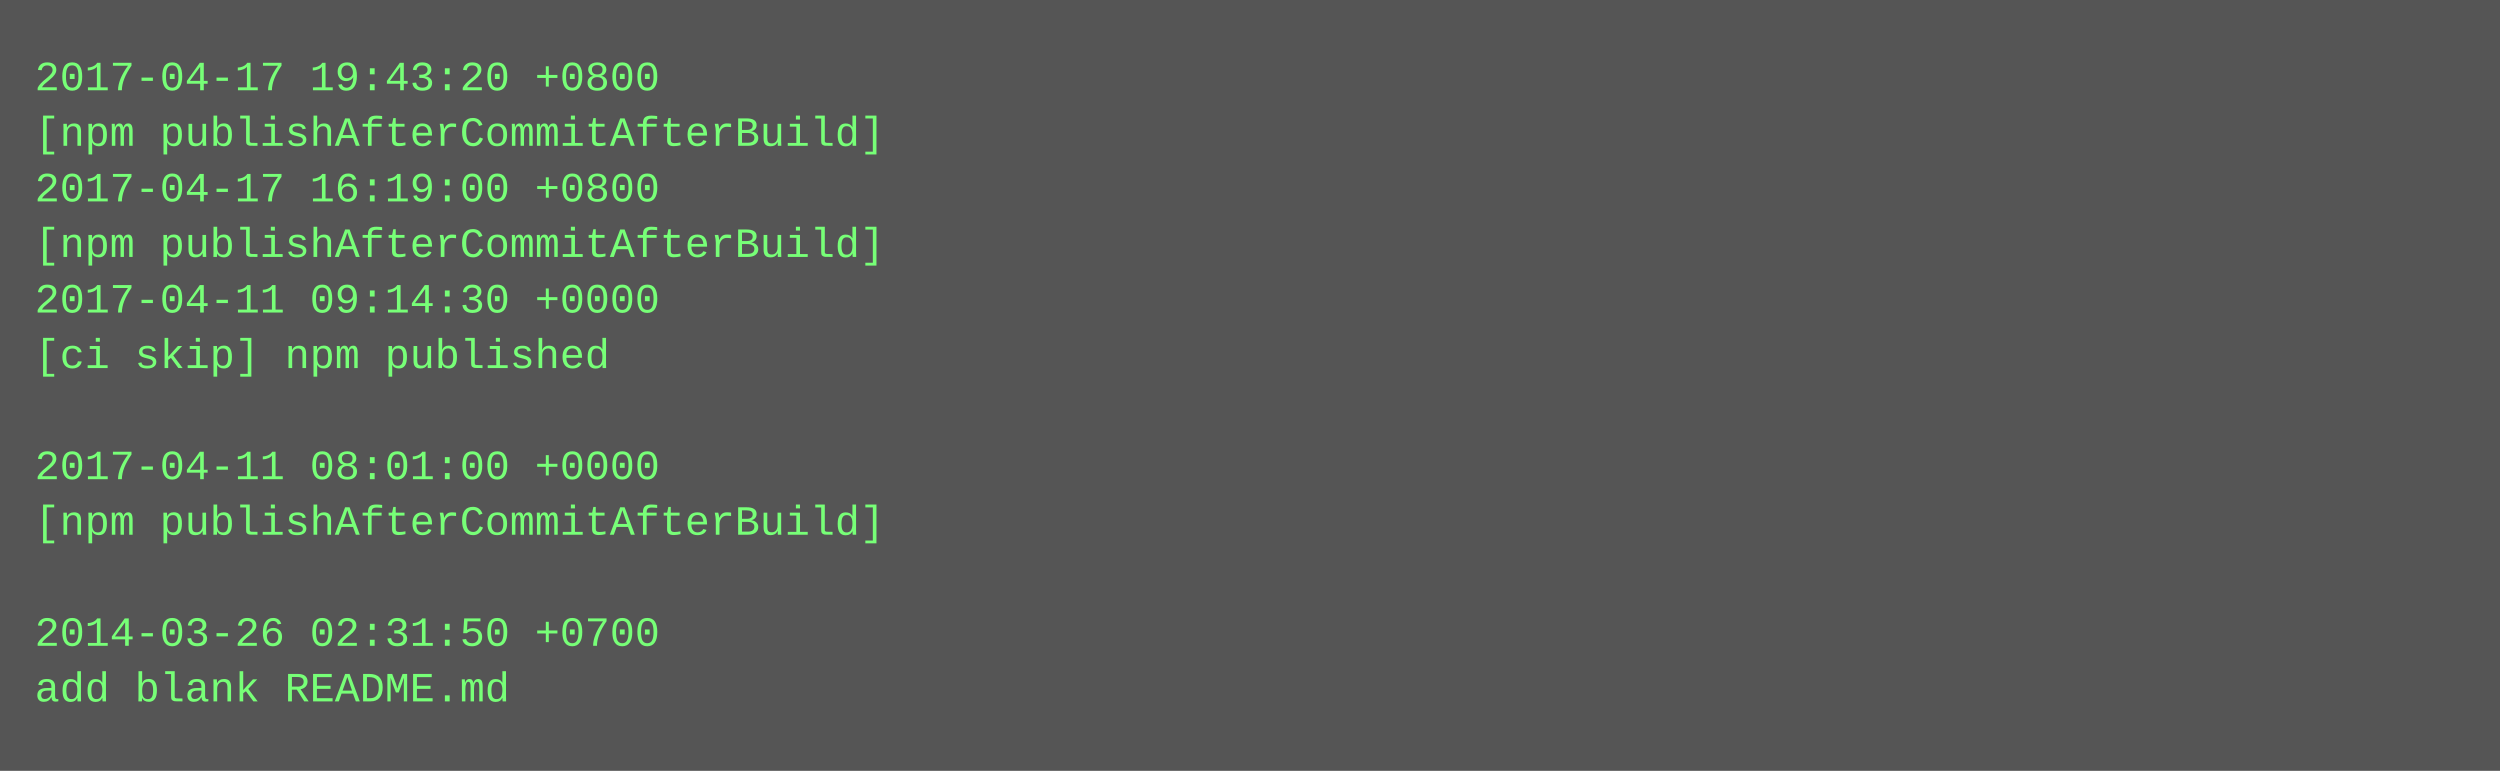
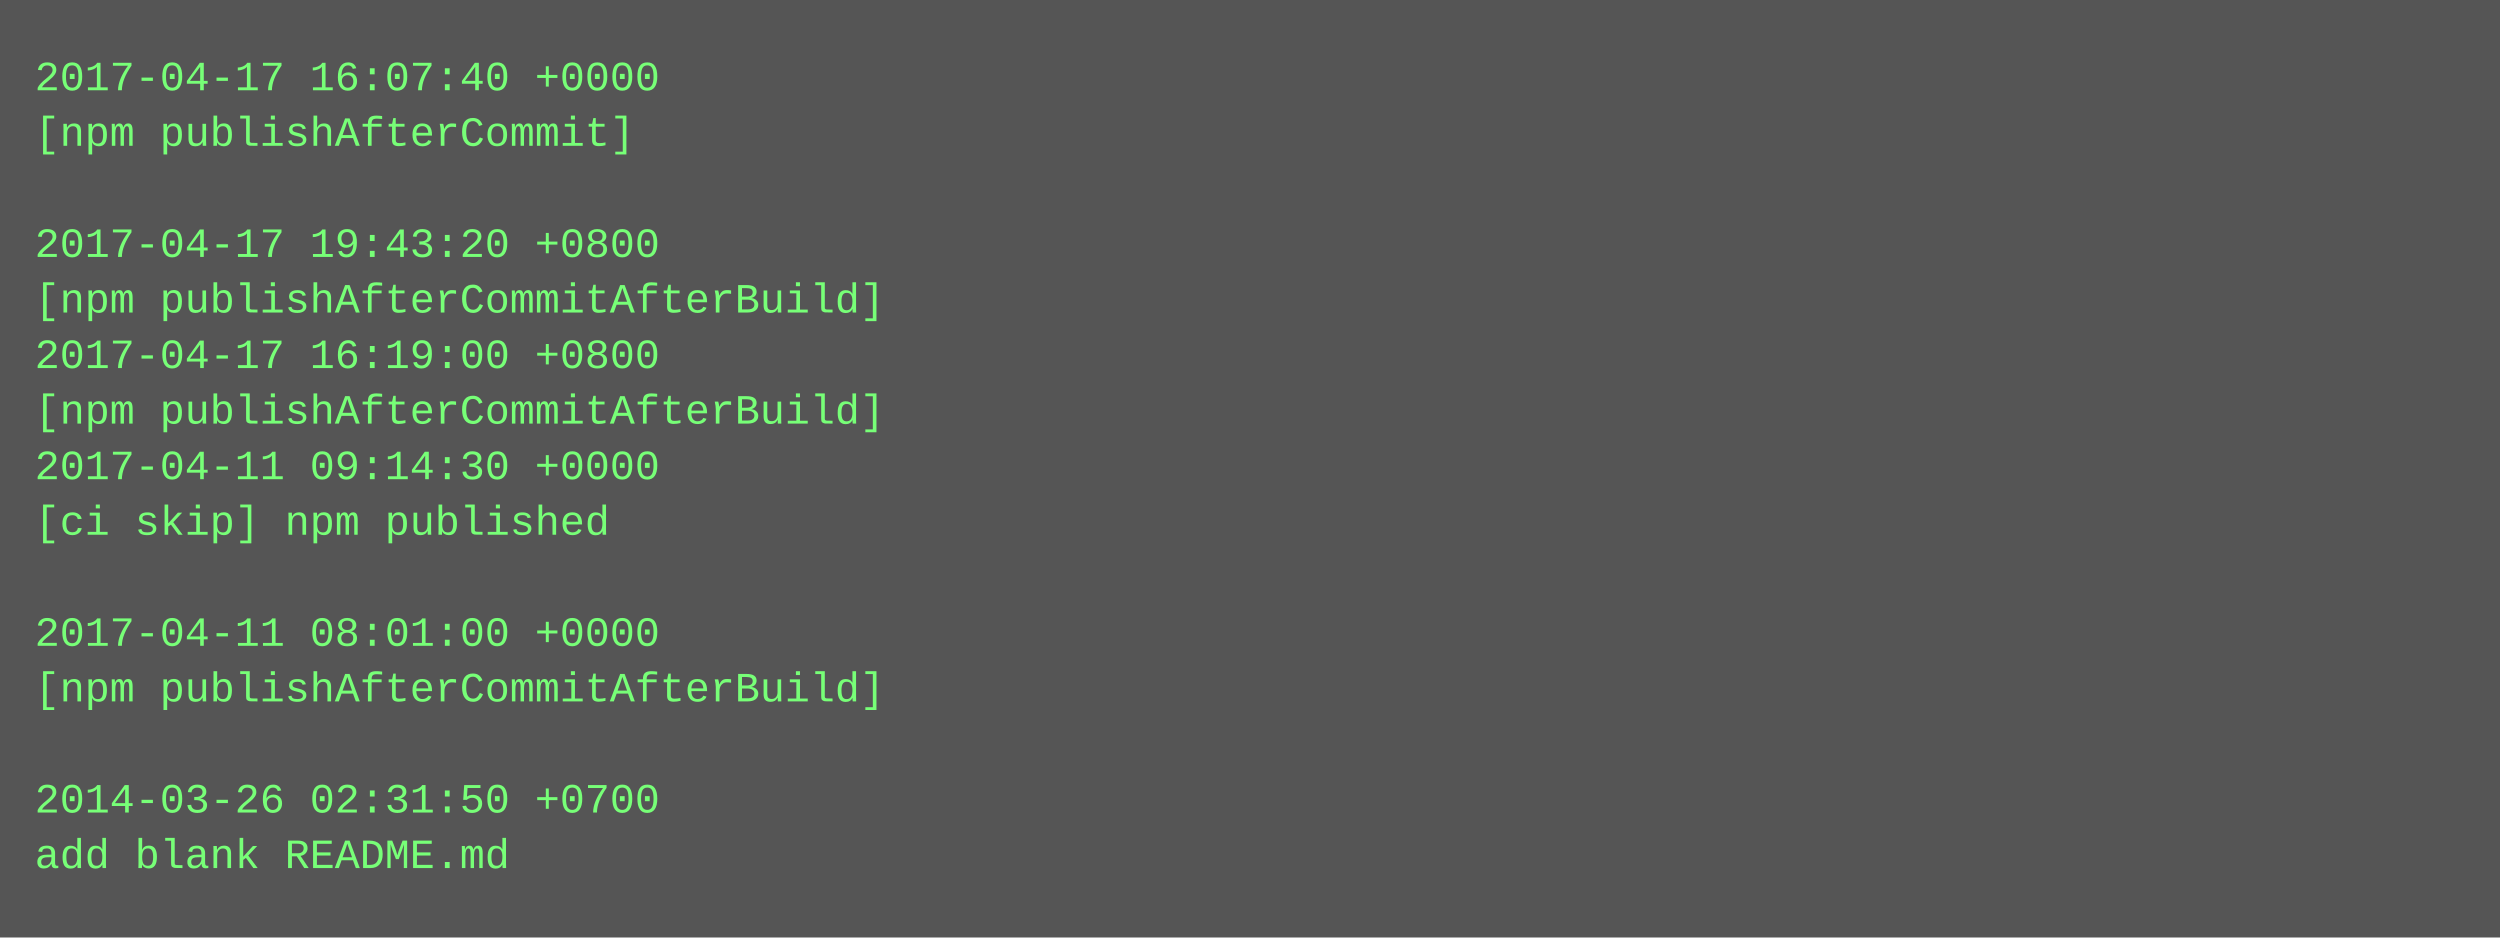
- <svg xmlns="http://www.w3.org/2000/svg" height="222" width="720">
-   <rect height="222" fill="#555" width="720" />
+ <svg xmlns="http://www.w3.org/2000/svg" height="270" width="720">
+   <rect height="270" fill="#555" width="720" />
  <text fill="#7f7" font-family="Courier New" font-size="12" xml:space="preserve">
-     <tspan x="10" y="26">2017-04-17 19:43:20 +0800</tspan>
-     <tspan x="10" y="42">[npm publishAfterCommitAfterBuild]</tspan>
-     <tspan x="10" y="58">2017-04-17 16:19:00 +0800</tspan>
-     <tspan x="10" y="74">[npm publishAfterCommitAfterBuild]</tspan>
-     <tspan x="10" y="90">2017-04-11 09:14:30 +0000</tspan>
-     <tspan x="10" y="106">[ci skip] npm published</tspan>
-     <tspan x="10" y="122" />
-     <tspan x="10" y="138">2017-04-11 08:01:00 +0000</tspan>
-     <tspan x="10" y="154">[npm publishAfterCommitAfterBuild]</tspan>
+     <tspan x="10" y="26">2017-04-17 16:07:40 +0000</tspan>
+     <tspan x="10" y="42">[npm publishAfterCommit]</tspan>
+     <tspan x="10" y="58" />
+     <tspan x="10" y="74">2017-04-17 19:43:20 +0800</tspan>
+     <tspan x="10" y="90">[npm publishAfterCommitAfterBuild]</tspan>
+     <tspan x="10" y="106">2017-04-17 16:19:00 +0800</tspan>
+     <tspan x="10" y="122">[npm publishAfterCommitAfterBuild]</tspan>
+     <tspan x="10" y="138">2017-04-11 09:14:30 +0000</tspan>
+     <tspan x="10" y="154">[ci skip] npm published</tspan>
    <tspan x="10" y="170" />
-     <tspan x="10" y="186">2014-03-26 02:31:50 +0700</tspan>
-     <tspan x="10" y="202">add blank README.md</tspan>
+     <tspan x="10" y="186">2017-04-11 08:01:00 +0000</tspan>
+     <tspan x="10" y="202">[npm publishAfterCommitAfterBuild]</tspan>
+     <tspan x="10" y="218" />
+     <tspan x="10" y="234">2014-03-26 02:31:50 +0700</tspan>
+     <tspan x="10" y="250">add blank README.md</tspan>
  </text>
</svg>
